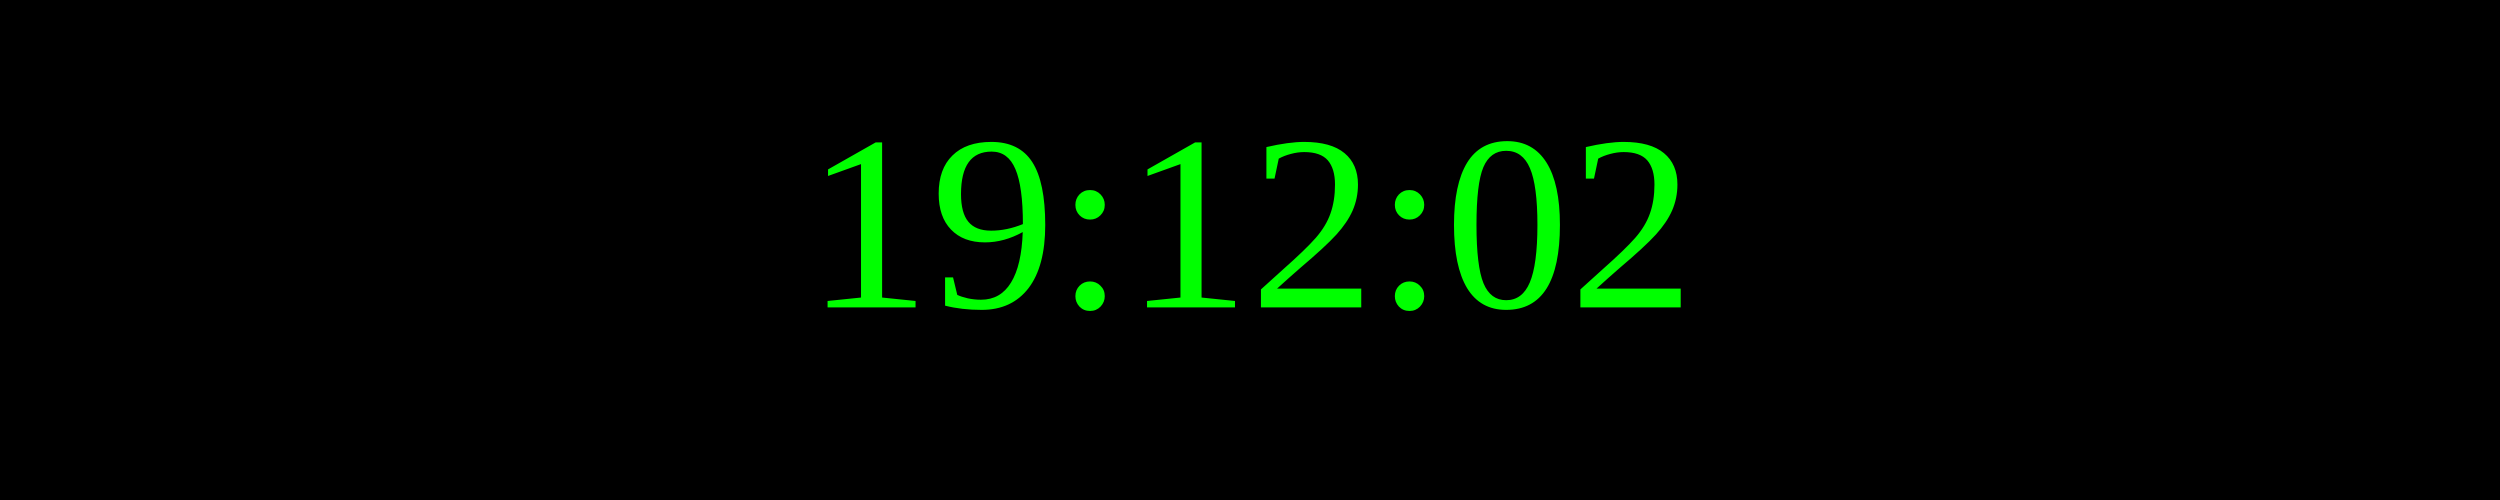
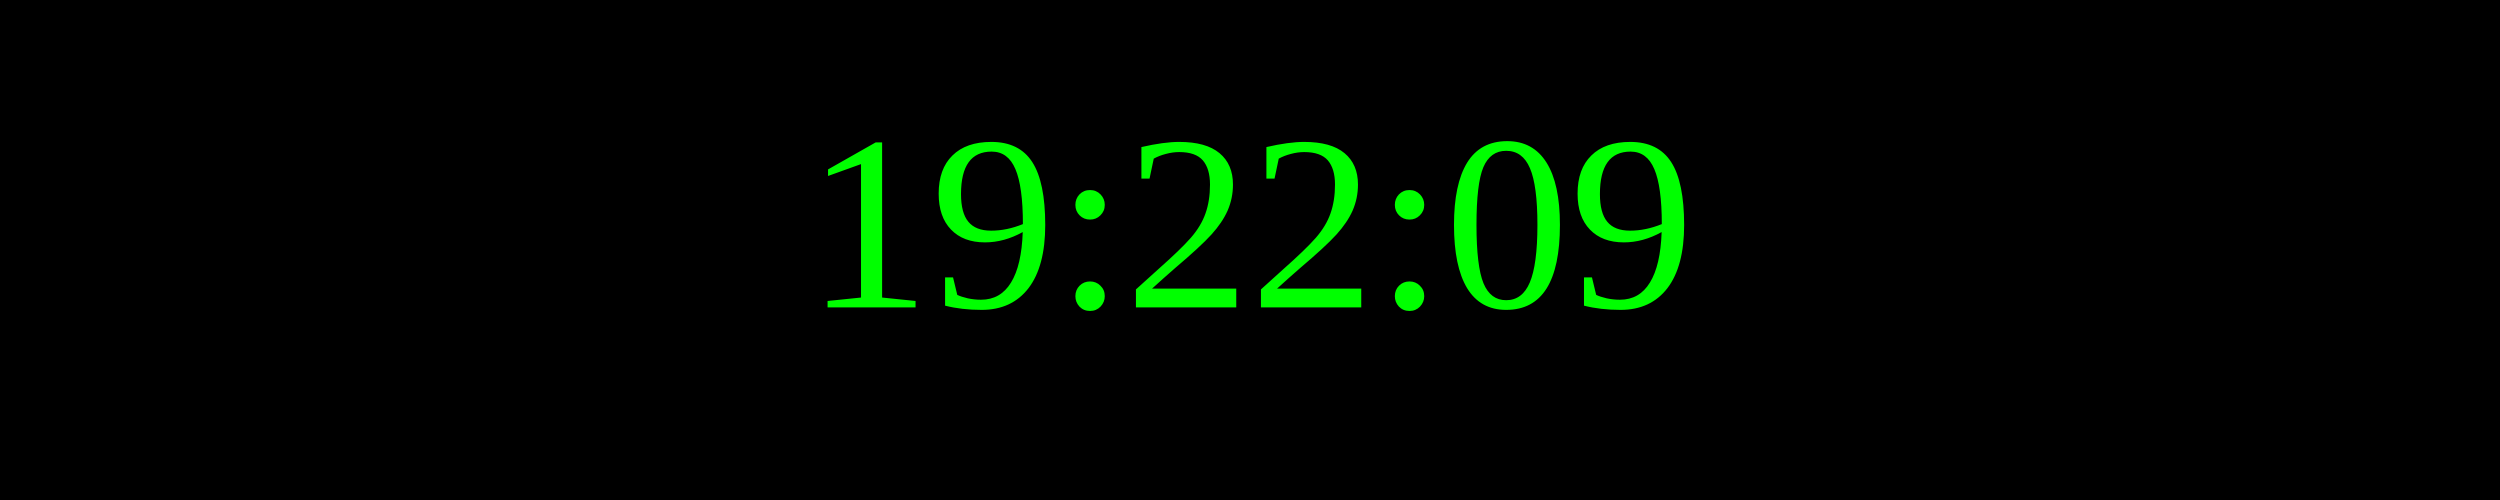
<svg xmlns="http://www.w3.org/2000/svg" width="250" height="50">
  <rect width="100%" height="100%" fill="black" />
  <text x="50%" y="50%" font-size="25" fill="lime" text-anchor="middle" dominant-baseline="middle">
- 19:12:02
+ 19:22:09
</text>
</svg>
